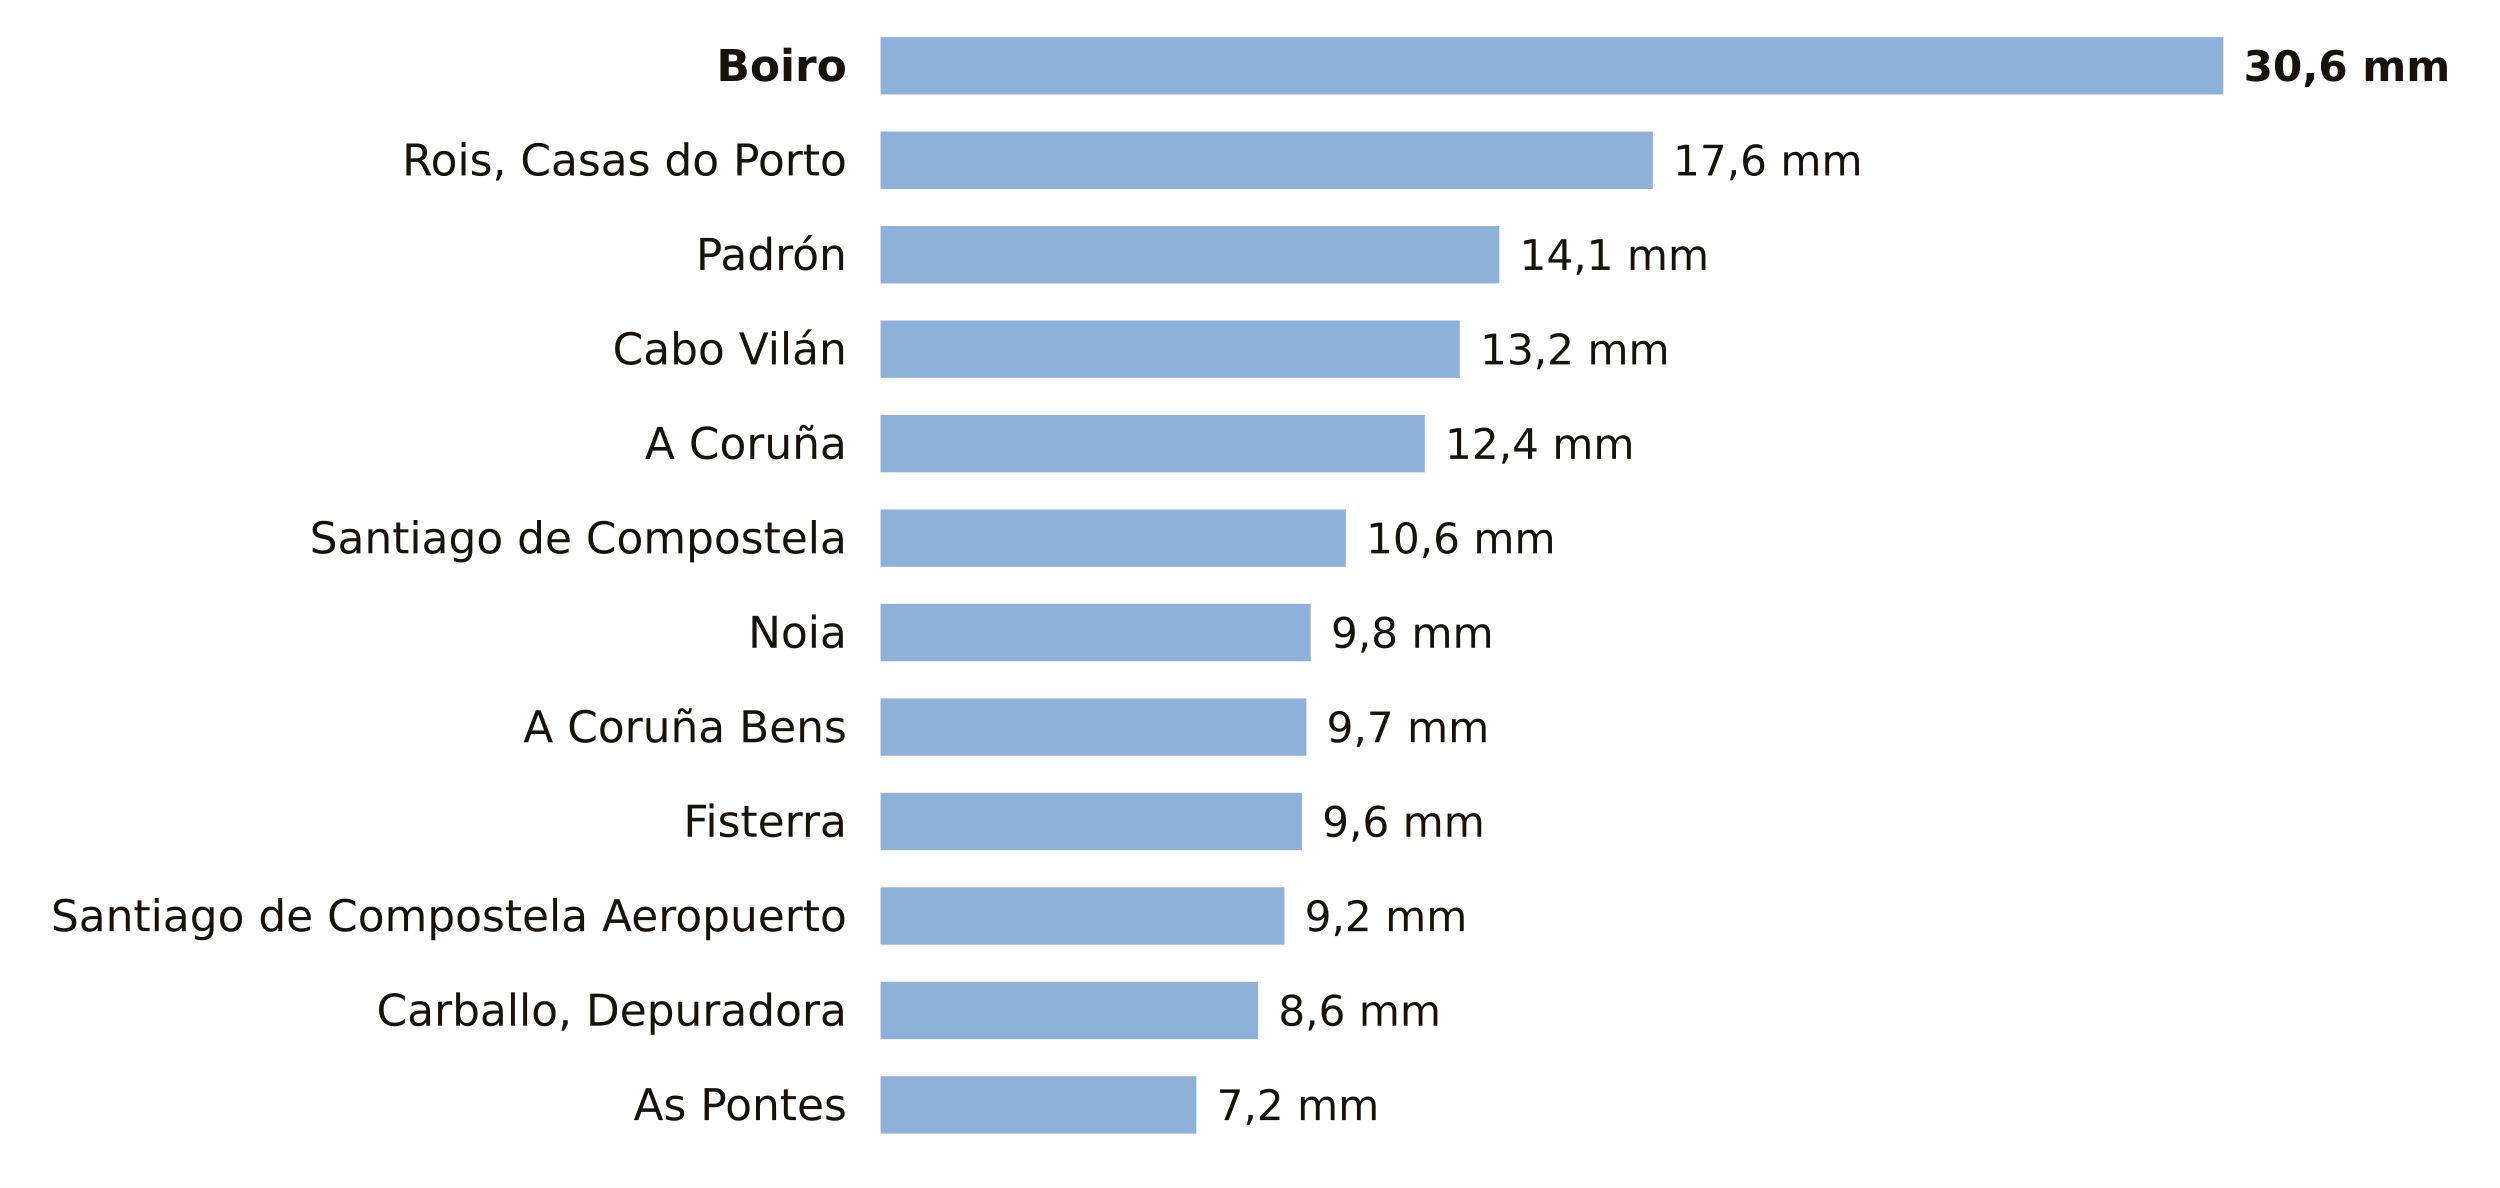
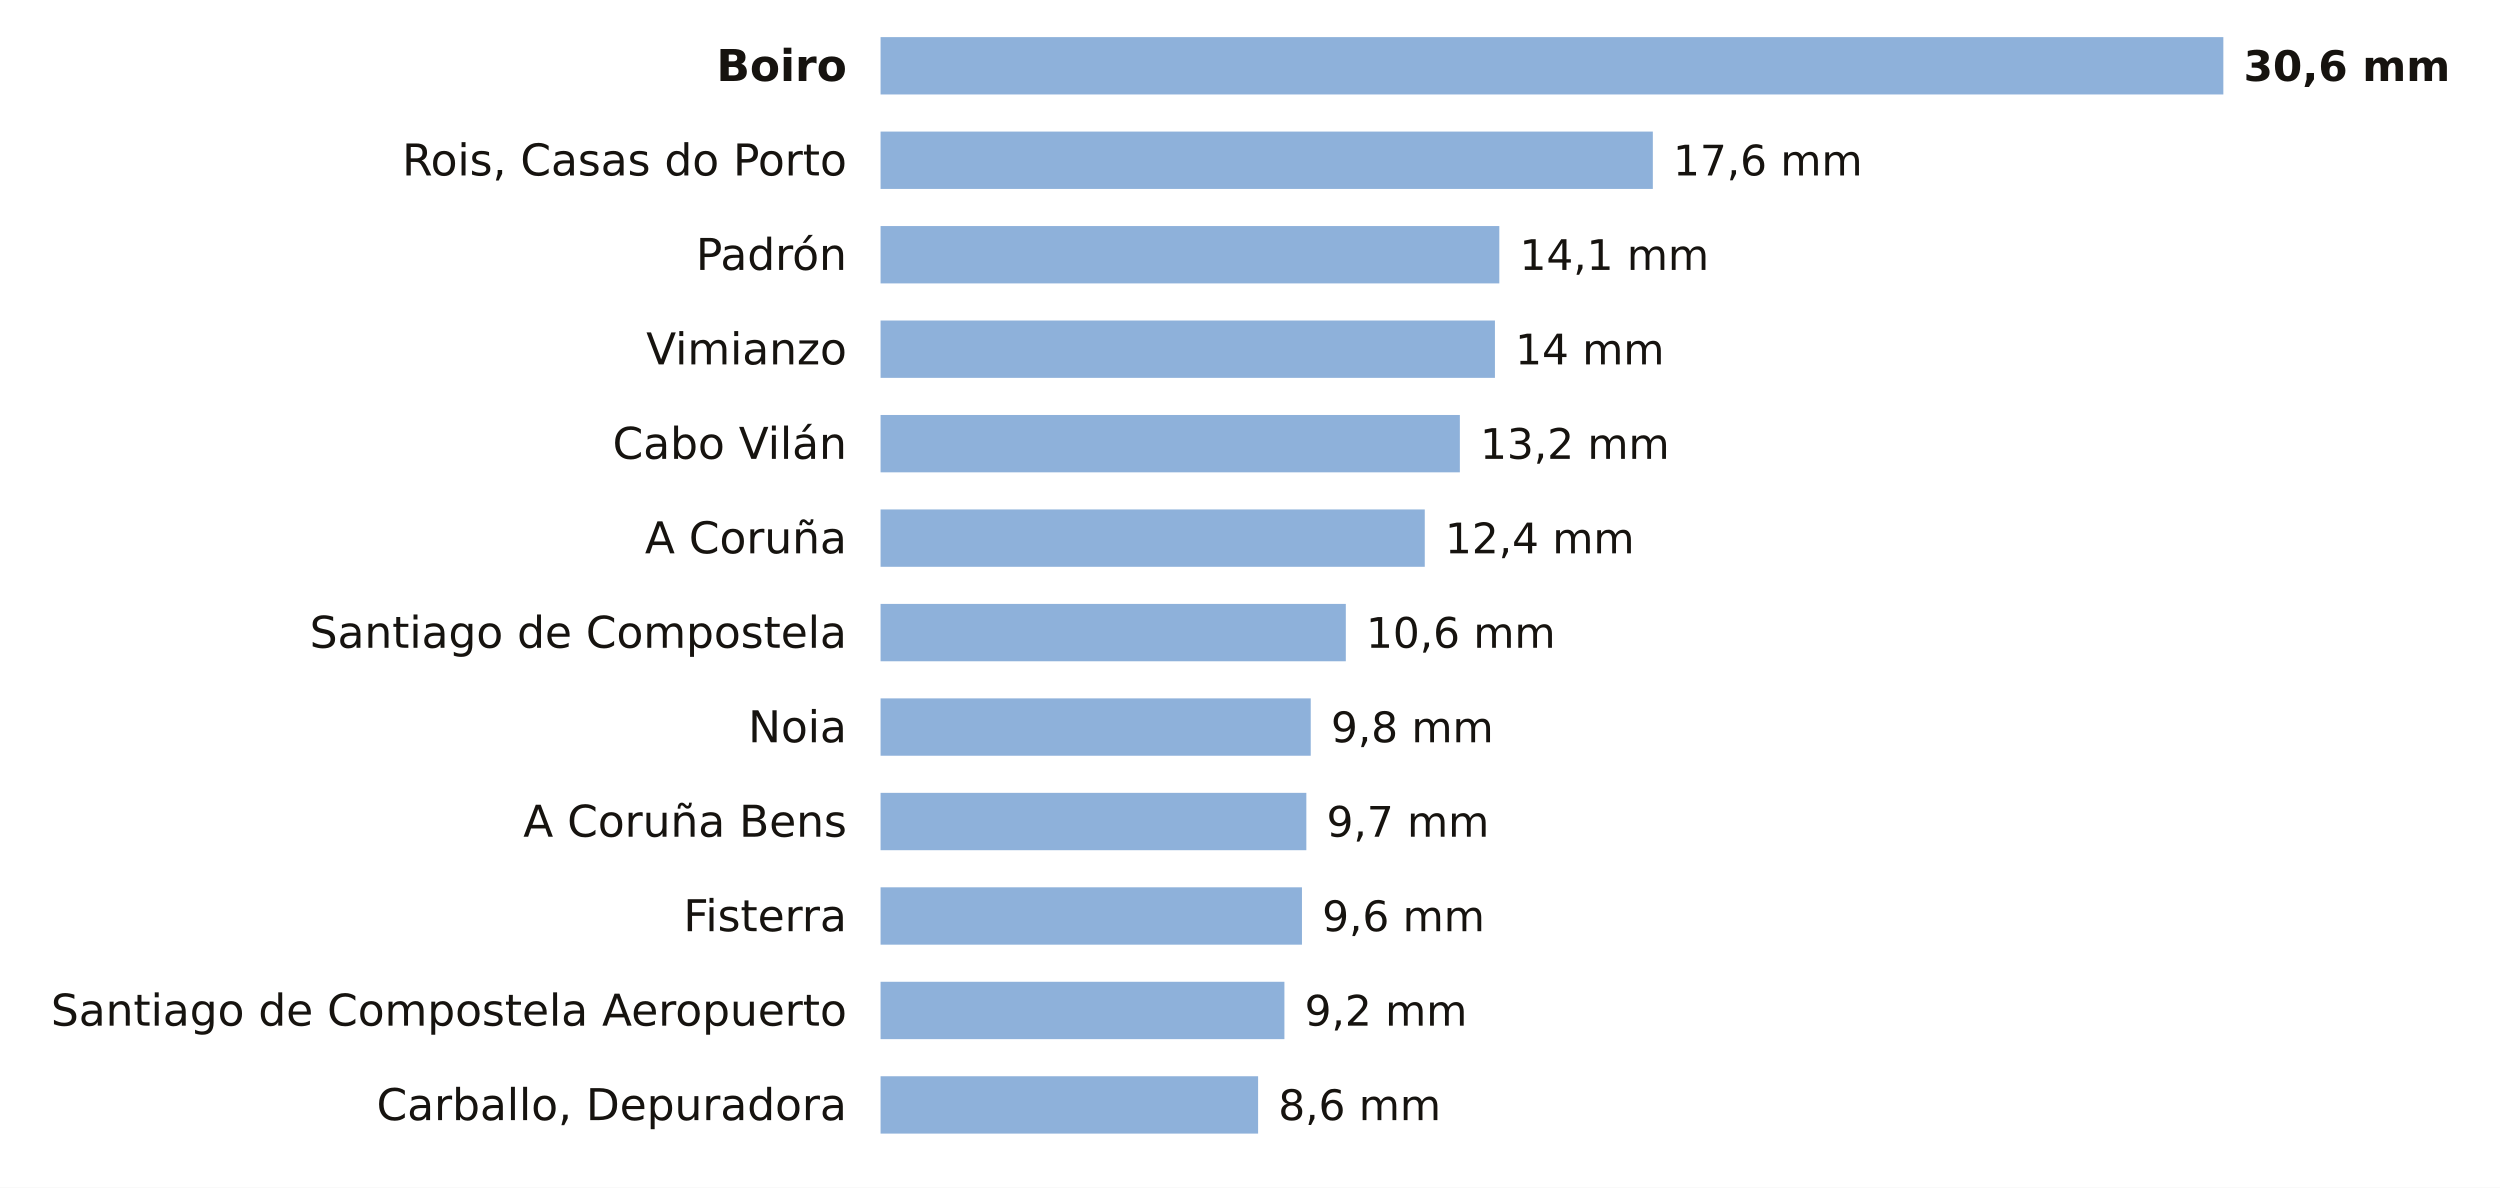
<svg xmlns="http://www.w3.org/2000/svg" viewBox="0 0 741 352" width="741" height="352" role="img" aria-label="La lluvia de los últimos 7 días en las estaciones de AEMET de A Coruña">
  <rect width="741" height="352" fill="#FFFFFF" />
  <text x="251.0" y="24.0" font-size="13" fill="#16130F" text-anchor="end" font-weight="600" font-family="Public Sans, DejaVu Sans, Arial, sans-serif">Boiro</text>
  <rect x="261" y="11" width="398.0" height="17" fill="#8EB1DA" />
  <text x="665.0" y="24.0" font-size="12.5" fill="#16130F" text-anchor="start" font-weight="700" font-family="Public Sans, DejaVu Sans, Arial, sans-serif">30,6 mm</text>
  <text x="251.0" y="52.0" font-size="13" fill="#16130F" text-anchor="end" font-weight="400" font-family="Public Sans, DejaVu Sans, Arial, sans-serif">Rois, Casas do Porto</text>
  <rect x="261" y="39" width="228.9" height="17" fill="#8EB1DA" />
  <text x="495.9" y="52.0" font-size="12.5" fill="#16130F" text-anchor="start" font-weight="500" font-family="Public Sans, DejaVu Sans, Arial, sans-serif">17,6 mm</text>
  <text x="251.0" y="80.0" font-size="13" fill="#16130F" text-anchor="end" font-weight="400" font-family="Public Sans, DejaVu Sans, Arial, sans-serif">Padrón</text>
  <rect x="261" y="67" width="183.4" height="17" fill="#8EB1DA" />
  <text x="450.4" y="80.0" font-size="12.5" fill="#16130F" text-anchor="start" font-weight="500" font-family="Public Sans, DejaVu Sans, Arial, sans-serif">14,1 mm</text>
-   <text x="251.0" y="108.0" font-size="13" fill="#16130F" text-anchor="end" font-weight="400" font-family="Public Sans, DejaVu Sans, Arial, sans-serif">Cabo Vilán</text>
-   <rect x="261" y="95" width="171.7" height="17" fill="#8EB1DA" />
-   <text x="438.7" y="108.0" font-size="12.5" fill="#16130F" text-anchor="start" font-weight="500" font-family="Public Sans, DejaVu Sans, Arial, sans-serif">13,2 mm</text>
-   <text x="251.0" y="136.0" font-size="13" fill="#16130F" text-anchor="end" font-weight="400" font-family="Public Sans, DejaVu Sans, Arial, sans-serif">A Coruña</text>
-   <rect x="261" y="123" width="161.3" height="17" fill="#8EB1DA" />
-   <text x="428.3" y="136.0" font-size="12.5" fill="#16130F" text-anchor="start" font-weight="500" font-family="Public Sans, DejaVu Sans, Arial, sans-serif">12,4 mm</text>
-   <text x="251.0" y="164.0" font-size="13" fill="#16130F" text-anchor="end" font-weight="400" font-family="Public Sans, DejaVu Sans, Arial, sans-serif">Santiago de Compostela</text>
-   <rect x="261" y="151" width="137.9" height="17" fill="#8EB1DA" />
-   <text x="404.9" y="164.0" font-size="12.5" fill="#16130F" text-anchor="start" font-weight="500" font-family="Public Sans, DejaVu Sans, Arial, sans-serif">10,6 mm</text>
-   <text x="251.0" y="192.0" font-size="13" fill="#16130F" text-anchor="end" font-weight="400" font-family="Public Sans, DejaVu Sans, Arial, sans-serif">Noia</text>
-   <rect x="261" y="179" width="127.5" height="17" fill="#8EB1DA" />
-   <text x="394.5" y="192.0" font-size="12.5" fill="#16130F" text-anchor="start" font-weight="500" font-family="Public Sans, DejaVu Sans, Arial, sans-serif">9,8 mm</text>
-   <text x="251.0" y="220.0" font-size="13" fill="#16130F" text-anchor="end" font-weight="400" font-family="Public Sans, DejaVu Sans, Arial, sans-serif">A Coruña Bens</text>
-   <rect x="261" y="207" width="126.2" height="17" fill="#8EB1DA" />
-   <text x="393.2" y="220.0" font-size="12.5" fill="#16130F" text-anchor="start" font-weight="500" font-family="Public Sans, DejaVu Sans, Arial, sans-serif">9,7 mm</text>
-   <text x="251.0" y="248.0" font-size="13" fill="#16130F" text-anchor="end" font-weight="400" font-family="Public Sans, DejaVu Sans, Arial, sans-serif">Fisterra</text>
-   <rect x="261" y="235" width="124.9" height="17" fill="#8EB1DA" />
-   <text x="391.9" y="248.0" font-size="12.5" fill="#16130F" text-anchor="start" font-weight="500" font-family="Public Sans, DejaVu Sans, Arial, sans-serif">9,6 mm</text>
-   <text x="251.0" y="276.0" font-size="13" fill="#16130F" text-anchor="end" font-weight="400" font-family="Public Sans, DejaVu Sans, Arial, sans-serif">Santiago de Compostela Aeropuerto</text>
-   <rect x="261" y="263" width="119.7" height="17" fill="#8EB1DA" />
-   <text x="386.7" y="276.0" font-size="12.5" fill="#16130F" text-anchor="start" font-weight="500" font-family="Public Sans, DejaVu Sans, Arial, sans-serif">9,2 mm</text>
-   <text x="251.0" y="304.0" font-size="13" fill="#16130F" text-anchor="end" font-weight="400" font-family="Public Sans, DejaVu Sans, Arial, sans-serif">Carballo, Depuradora</text>
-   <rect x="261" y="291" width="111.9" height="17" fill="#8EB1DA" />
-   <text x="378.9" y="304.0" font-size="12.5" fill="#16130F" text-anchor="start" font-weight="500" font-family="Public Sans, DejaVu Sans, Arial, sans-serif">8,6 mm</text>
-   <text x="251.0" y="332.0" font-size="13" fill="#16130F" text-anchor="end" font-weight="400" font-family="Public Sans, DejaVu Sans, Arial, sans-serif">As Pontes</text>
-   <rect x="261" y="319" width="93.6" height="17" fill="#8EB1DA" />
-   <text x="360.6" y="332.0" font-size="12.5" fill="#16130F" text-anchor="start" font-weight="500" font-family="Public Sans, DejaVu Sans, Arial, sans-serif">7,2 mm</text>
+   <text x="251.0" y="108.0" font-size="13" fill="#16130F" text-anchor="end" font-weight="400" font-family="Public Sans, DejaVu Sans, Arial, sans-serif">Vimianzo</text>
+   <rect x="261" y="95" width="182.1" height="17" fill="#8EB1DA" />
+   <text x="449.1" y="108.0" font-size="12.5" fill="#16130F" text-anchor="start" font-weight="500" font-family="Public Sans, DejaVu Sans, Arial, sans-serif">14 mm</text>
+   <text x="251.0" y="136.0" font-size="13" fill="#16130F" text-anchor="end" font-weight="400" font-family="Public Sans, DejaVu Sans, Arial, sans-serif">Cabo Vilán</text>
+   <rect x="261" y="123" width="171.7" height="17" fill="#8EB1DA" />
+   <text x="438.7" y="136.0" font-size="12.5" fill="#16130F" text-anchor="start" font-weight="500" font-family="Public Sans, DejaVu Sans, Arial, sans-serif">13,2 mm</text>
+   <text x="251.0" y="164.0" font-size="13" fill="#16130F" text-anchor="end" font-weight="400" font-family="Public Sans, DejaVu Sans, Arial, sans-serif">A Coruña</text>
+   <rect x="261" y="151" width="161.3" height="17" fill="#8EB1DA" />
+   <text x="428.3" y="164.0" font-size="12.5" fill="#16130F" text-anchor="start" font-weight="500" font-family="Public Sans, DejaVu Sans, Arial, sans-serif">12,4 mm</text>
+   <text x="251.0" y="192.0" font-size="13" fill="#16130F" text-anchor="end" font-weight="400" font-family="Public Sans, DejaVu Sans, Arial, sans-serif">Santiago de Compostela</text>
+   <rect x="261" y="179" width="137.9" height="17" fill="#8EB1DA" />
+   <text x="404.9" y="192.0" font-size="12.5" fill="#16130F" text-anchor="start" font-weight="500" font-family="Public Sans, DejaVu Sans, Arial, sans-serif">10,6 mm</text>
+   <text x="251.0" y="220.0" font-size="13" fill="#16130F" text-anchor="end" font-weight="400" font-family="Public Sans, DejaVu Sans, Arial, sans-serif">Noia</text>
+   <rect x="261" y="207" width="127.5" height="17" fill="#8EB1DA" />
+   <text x="394.5" y="220.0" font-size="12.5" fill="#16130F" text-anchor="start" font-weight="500" font-family="Public Sans, DejaVu Sans, Arial, sans-serif">9,8 mm</text>
+   <text x="251.0" y="248.0" font-size="13" fill="#16130F" text-anchor="end" font-weight="400" font-family="Public Sans, DejaVu Sans, Arial, sans-serif">A Coruña Bens</text>
+   <rect x="261" y="235" width="126.2" height="17" fill="#8EB1DA" />
+   <text x="393.2" y="248.0" font-size="12.5" fill="#16130F" text-anchor="start" font-weight="500" font-family="Public Sans, DejaVu Sans, Arial, sans-serif">9,7 mm</text>
+   <text x="251.0" y="276.0" font-size="13" fill="#16130F" text-anchor="end" font-weight="400" font-family="Public Sans, DejaVu Sans, Arial, sans-serif">Fisterra</text>
+   <rect x="261" y="263" width="124.9" height="17" fill="#8EB1DA" />
+   <text x="391.9" y="276.0" font-size="12.5" fill="#16130F" text-anchor="start" font-weight="500" font-family="Public Sans, DejaVu Sans, Arial, sans-serif">9,6 mm</text>
+   <text x="251.0" y="304.0" font-size="13" fill="#16130F" text-anchor="end" font-weight="400" font-family="Public Sans, DejaVu Sans, Arial, sans-serif">Santiago de Compostela Aeropuerto</text>
+   <rect x="261" y="291" width="119.7" height="17" fill="#8EB1DA" />
+   <text x="386.7" y="304.0" font-size="12.5" fill="#16130F" text-anchor="start" font-weight="500" font-family="Public Sans, DejaVu Sans, Arial, sans-serif">9,2 mm</text>
+   <text x="251.0" y="332.0" font-size="13" fill="#16130F" text-anchor="end" font-weight="400" font-family="Public Sans, DejaVu Sans, Arial, sans-serif">Carballo, Depuradora</text>
+   <rect x="261" y="319" width="111.9" height="17" fill="#8EB1DA" />
+   <text x="378.9" y="332.0" font-size="12.5" fill="#16130F" text-anchor="start" font-weight="500" font-family="Public Sans, DejaVu Sans, Arial, sans-serif">8,6 mm</text>
</svg>
